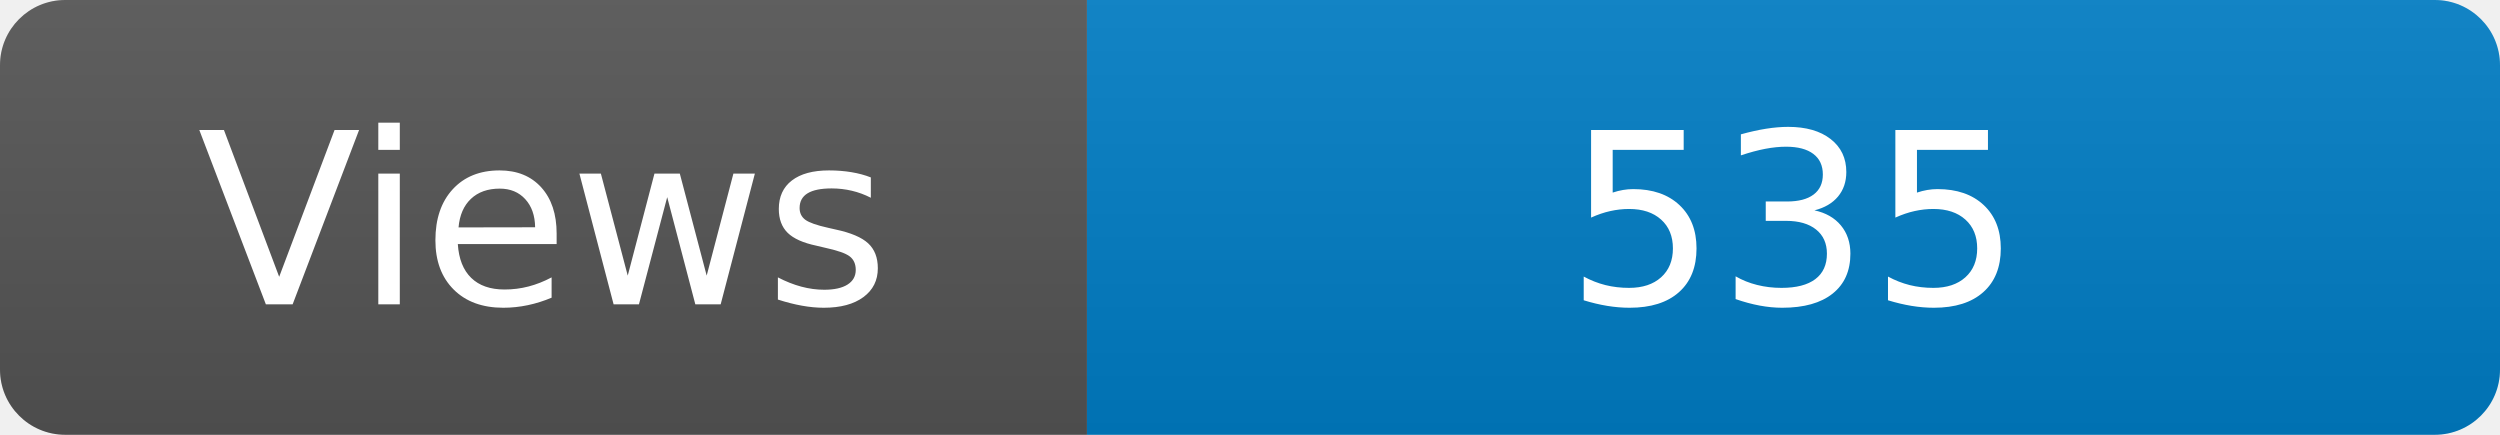
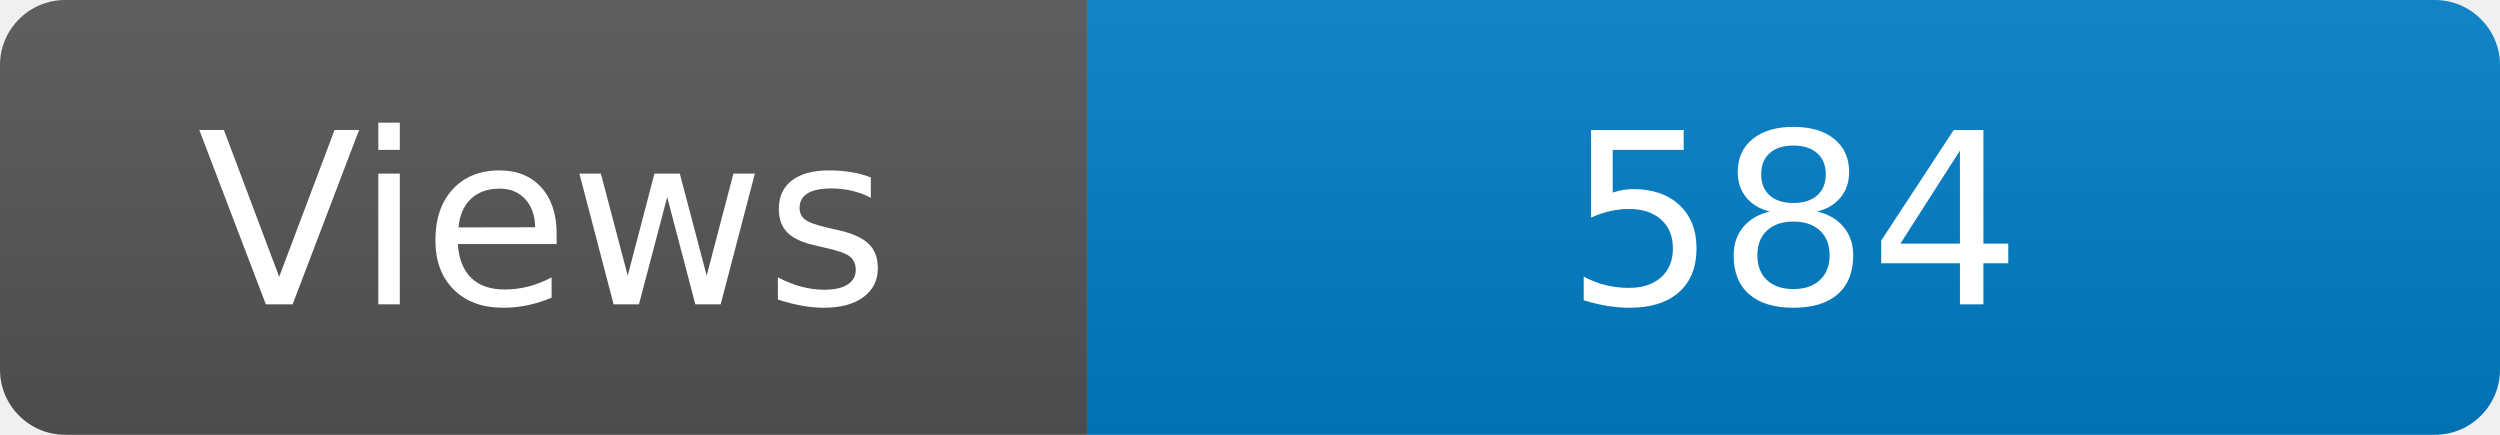
<svg xmlns="http://www.w3.org/2000/svg" width="115" height="20" role="img" aria-label="Maintained?: yes">
  <linearGradient id="s" x2="0" y2="100%">
    <stop offset="0" stop-color="#bbb" stop-opacity=".1" />
    <stop offset="1" stop-opacity=".1" />
  </linearGradient>
  <clipPath id="r">
    <rect width="115" height="20" rx="3" fill="#fff" />
  </clipPath>
  <g clip-path="url(#r)">
    <rect width="50" height="20" fill="#555" />
    <rect x="50" width="160" height="20" fill="#007ec6" />
    <rect width="115" height="20" fill="url(#s)" />
  </g>
  <g fill="#fff" text-anchor="middle" font-family="Verdana,Geneva,DejaVu Sans,sans-serif" font-size="110">
    <text x="250" y="140" transform="scale(.1)" fill="#fff">Views</text>
-     <text x="825" y="140" transform="scale(.1)" fill="#fff">535</text>
+     <text x="825" y="140" transform="scale(.1)" fill="#fff">584</text>
  </g>
</svg>
